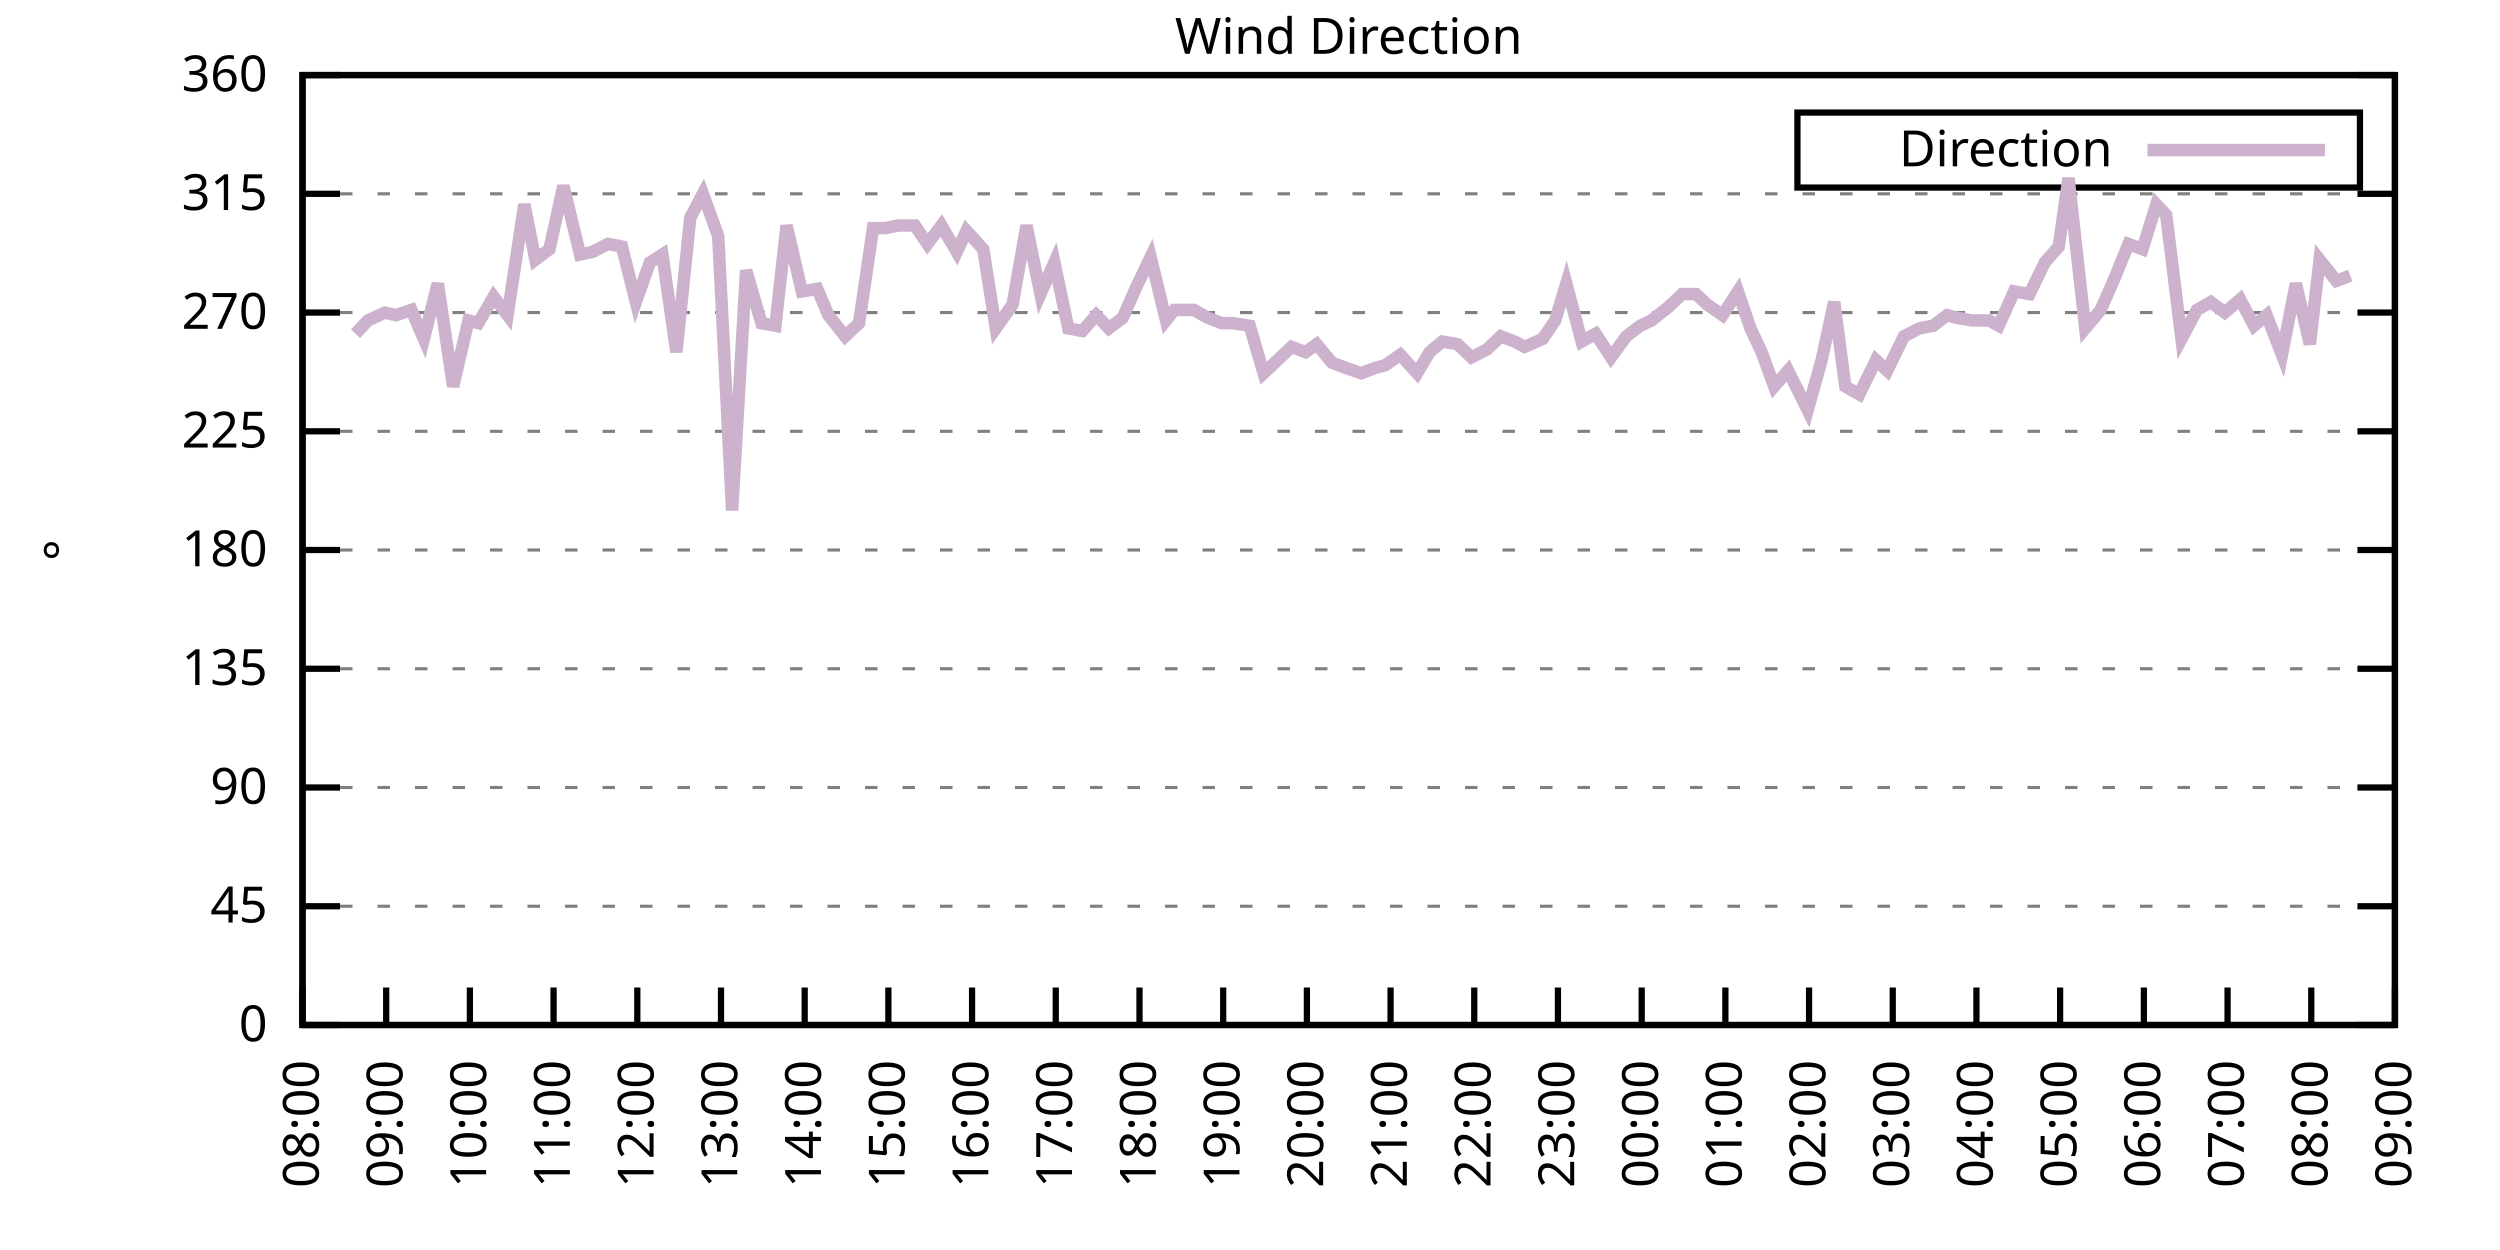
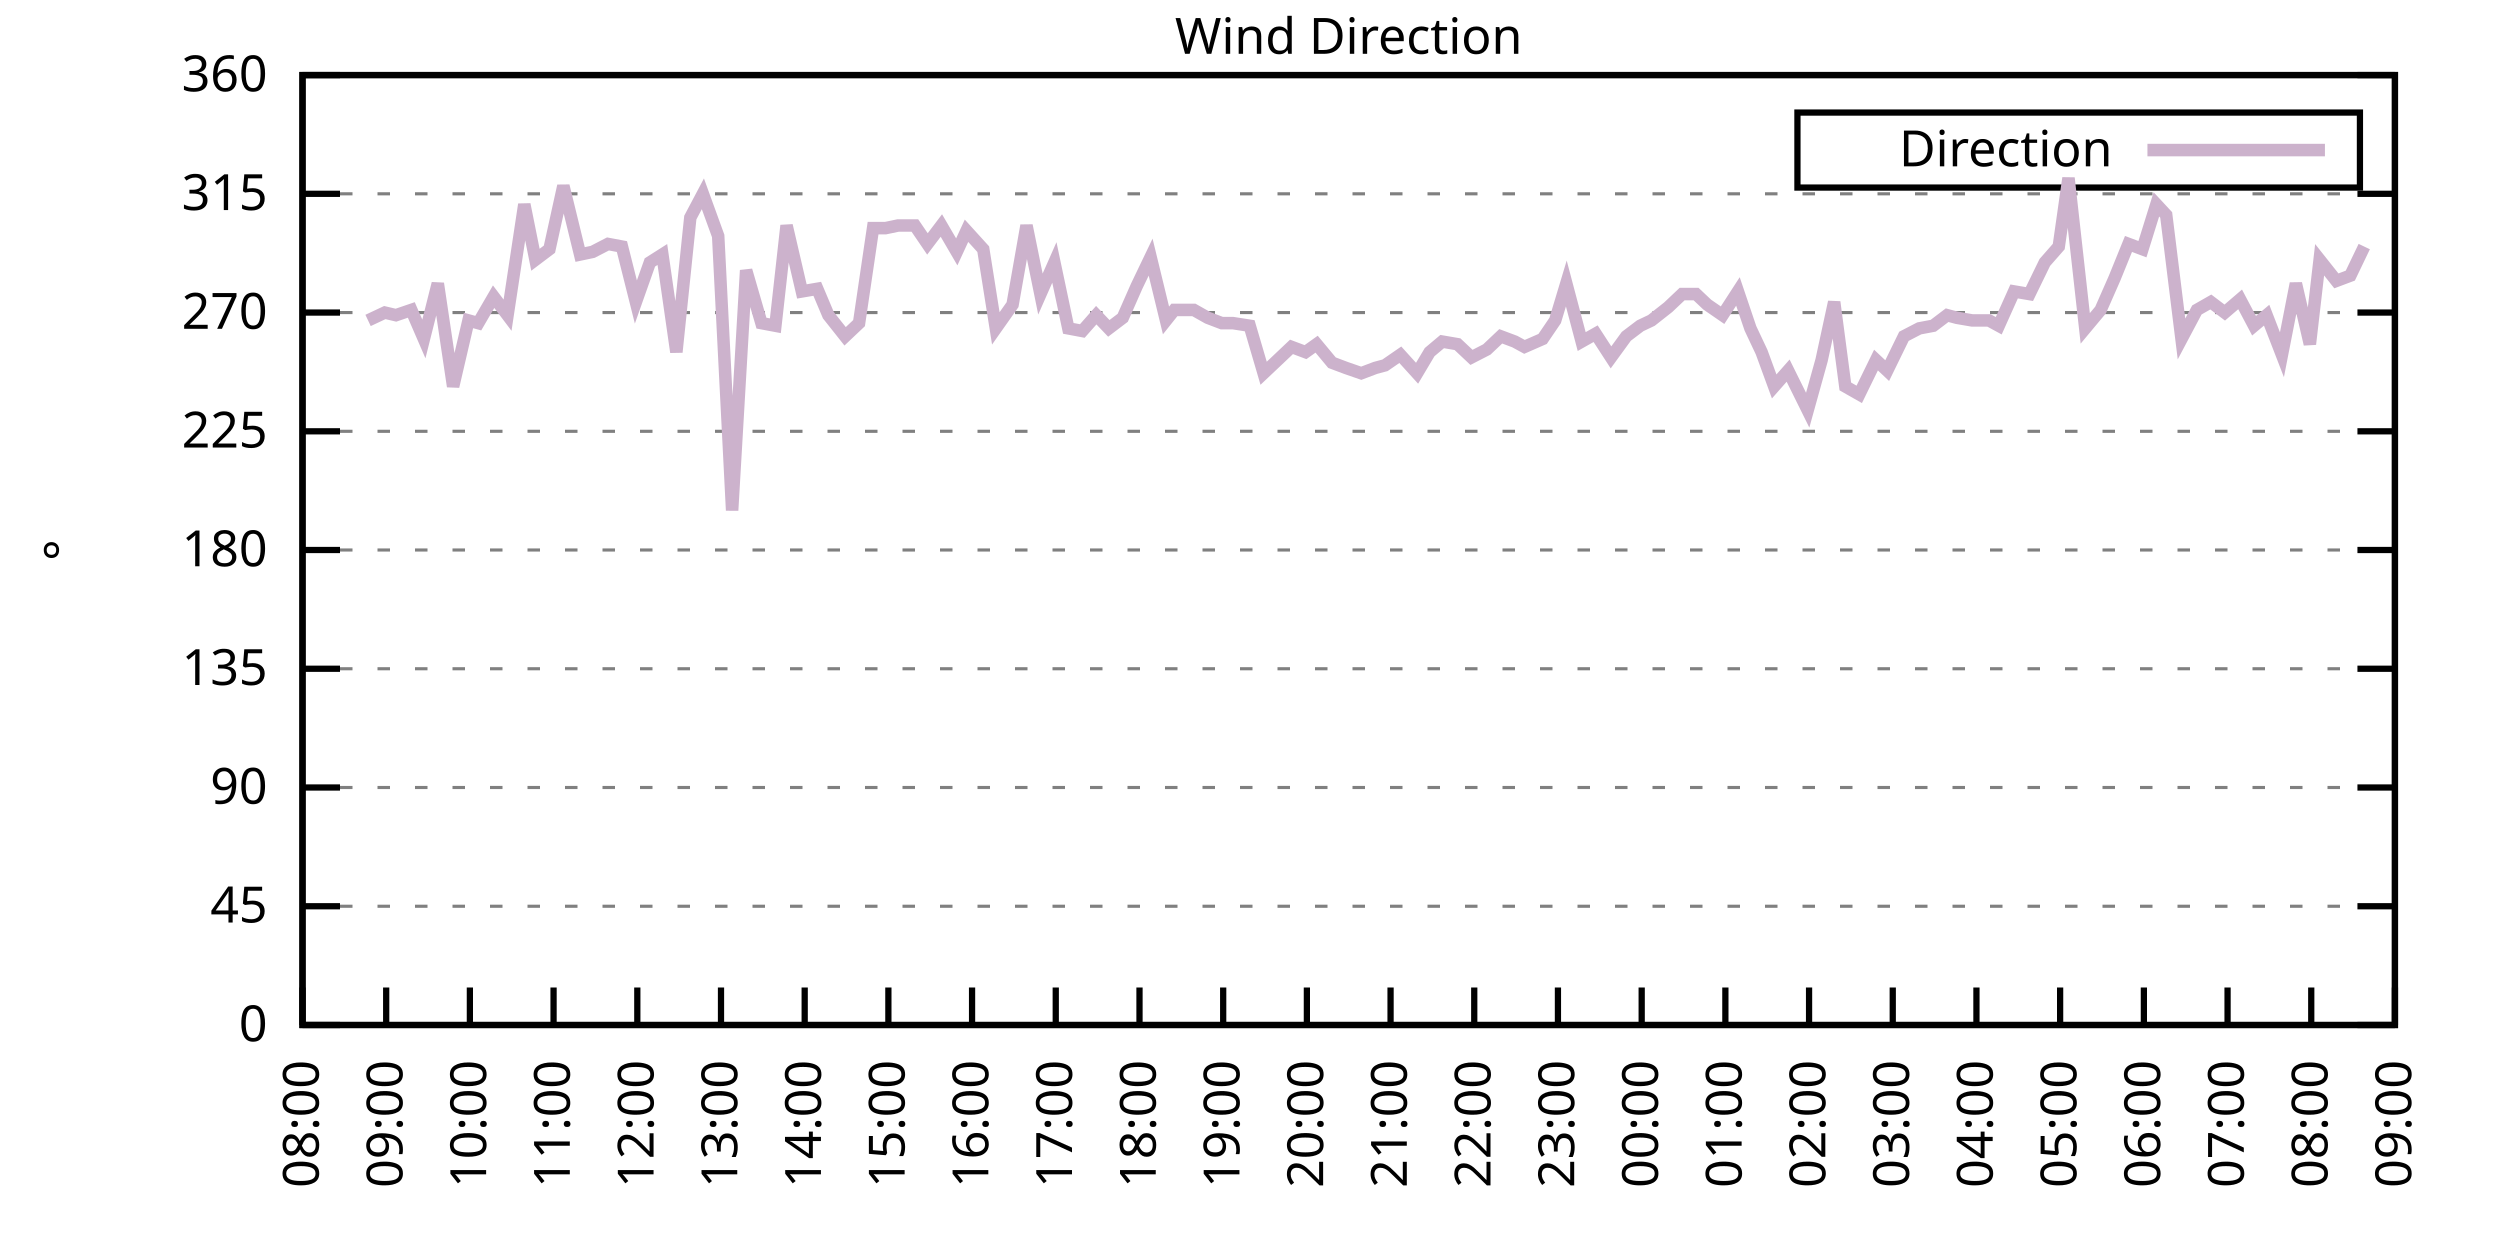
<svg xmlns="http://www.w3.org/2000/svg" xmlns:xlink="http://www.w3.org/1999/xlink" width="400" height="200" viewBox="0 0 400 200">
  <g id="gnuplot_canvas">
    <rect x="0" y="0" width="400" height="200" fill="none" />
    <defs>
      <circle id="gpDot" r="0.5" stroke-width="0.5" stroke="currentColor" />
      <path id="gpPt0" stroke-width="0.333" stroke="currentColor" d="M-1,0 h2 M0,-1 v2" />
      <path id="gpPt1" stroke-width="0.333" stroke="currentColor" d="M-1,-1 L1,1 M1,-1 L-1,1" />
      <path id="gpPt2" stroke-width="0.333" stroke="currentColor" d="M-1,0 L1,0 M0,-1 L0,1 M-1,-1 L1,1 M-1,1 L1,-1" />
      <rect id="gpPt3" stroke-width="0.333" stroke="currentColor" x="-1" y="-1" width="2" height="2" />
      <rect id="gpPt4" stroke-width="0.333" stroke="currentColor" fill="currentColor" x="-1" y="-1" width="2" height="2" />
      <circle id="gpPt5" stroke-width="0.333" stroke="currentColor" cx="0" cy="0" r="1" />
      <use xlink:href="#gpPt5" id="gpPt6" fill="currentColor" stroke="none" />
      <path id="gpPt7" stroke-width="0.333" stroke="currentColor" d="M0,-1.33 L-1.33,0.67 L1.33,0.67 z" />
      <use xlink:href="#gpPt7" id="gpPt8" fill="currentColor" stroke="none" />
      <use xlink:href="#gpPt7" id="gpPt9" stroke="currentColor" transform="rotate(180)" />
      <use xlink:href="#gpPt9" id="gpPt10" fill="currentColor" stroke="none" />
      <use xlink:href="#gpPt3" id="gpPt11" stroke="currentColor" transform="rotate(45)" />
      <use xlink:href="#gpPt11" id="gpPt12" fill="currentColor" stroke="none" />
      <path id="gpPt13" stroke-width="0.333" stroke="currentColor" d="M0,1.330 L1.265,0.411 L0.782,-1.067 L-0.782,-1.076 L-1.265,0.411 z" />
      <use xlink:href="#gpPt13" id="gpPt14" fill="currentColor" stroke="none" />
      <filter id="textbox" filterUnits="objectBoundingBox" x="0" y="0" height="1" width="1">
        <feFlood flood-color="white" flood-opacity="1" result="bgnd" />
        <feComposite in="SourceGraphic" in2="bgnd" operator="atop" />
      </filter>
      <filter id="greybox" filterUnits="objectBoundingBox" x="0" y="0" height="1" width="1">
        <feFlood flood-color="lightgrey" flood-opacity="1" result="grey" />
        <feComposite in="SourceGraphic" in2="grey" operator="atop" />
      </filter>
    </defs>
    <g fill="none" color="white" stroke="currentColor" stroke-width="1.00" stroke-linecap="butt" stroke-linejoin="miter">
</g>
    <g fill="none" color="black" stroke="currentColor" stroke-width="1.00" stroke-linecap="butt" stroke-linejoin="miter">
      <g stroke="none" shape-rendering="crispEdges">
        <polygon fill="rgb(255, 255, 255)" points="48.40,164.00 383.18,164.00 383.18,12.02 48.40,12.02 " />
      </g>
    </g>
    <g fill="none" color="black" stroke="currentColor" stroke-width="1.00" stroke-linecap="butt" stroke-linejoin="miter">
</g>
    <g fill="none" color="black" stroke="black" stroke-width="0.50" stroke-linecap="butt" stroke-linejoin="miter">
</g>
    <g fill="none" color="gray" stroke="currentColor" stroke-width="0.50" stroke-linecap="butt" stroke-linejoin="miter">
      <path stroke="gray" stroke-dasharray="2,4" class="gridline" d="M48.40,164.00 L383.19,164.00  " />
    </g>
    <g fill="none" color="gray" stroke="gray" stroke-width="1.00" stroke-linecap="butt" stroke-linejoin="miter">
</g>
    <g fill="none" color="black" stroke="currentColor" stroke-width="1.00" stroke-linecap="butt" stroke-linejoin="miter">
      <path stroke="black" d="M48.40,164.00 L54.40,164.00 M383.19,164.00 L377.19,164.00  " />
      <g transform="translate(42.80,166.60)" stroke="none" fill="black" font-family="Sans" font-size="8.00" text-anchor="end">
        <text>
          <tspan font-family="Sans"> 0</tspan>
        </text>
      </g>
    </g>
    <g fill="none" color="black" stroke="currentColor" stroke-width="1.00" stroke-linecap="butt" stroke-linejoin="miter">
</g>
    <g fill="none" color="black" stroke="black" stroke-width="0.50" stroke-linecap="butt" stroke-linejoin="miter">
</g>
    <g fill="none" color="gray" stroke="currentColor" stroke-width="0.50" stroke-linecap="butt" stroke-linejoin="miter">
      <path stroke="gray" stroke-dasharray="2,4" class="gridline" d="M48.40,145.00 L383.19,145.00  " />
    </g>
    <g fill="none" color="gray" stroke="gray" stroke-width="1.00" stroke-linecap="butt" stroke-linejoin="miter">
</g>
    <g fill="none" color="black" stroke="currentColor" stroke-width="1.00" stroke-linecap="butt" stroke-linejoin="miter">
      <path stroke="black" d="M48.40,145.00 L54.40,145.00 M383.19,145.00 L377.19,145.00  " />
      <g transform="translate(42.80,147.60)" stroke="none" fill="black" font-family="Sans" font-size="8.00" text-anchor="end">
        <text>
          <tspan font-family="Sans"> 45</tspan>
        </text>
      </g>
    </g>
    <g fill="none" color="black" stroke="currentColor" stroke-width="1.00" stroke-linecap="butt" stroke-linejoin="miter">
</g>
    <g fill="none" color="black" stroke="black" stroke-width="0.50" stroke-linecap="butt" stroke-linejoin="miter">
</g>
    <g fill="none" color="gray" stroke="currentColor" stroke-width="0.50" stroke-linecap="butt" stroke-linejoin="miter">
      <path stroke="gray" stroke-dasharray="2,4" class="gridline" d="M48.40,126.00 L383.19,126.00  " />
    </g>
    <g fill="none" color="gray" stroke="gray" stroke-width="1.00" stroke-linecap="butt" stroke-linejoin="miter">
</g>
    <g fill="none" color="black" stroke="currentColor" stroke-width="1.00" stroke-linecap="butt" stroke-linejoin="miter">
      <path stroke="black" d="M48.40,126.00 L54.40,126.00 M383.19,126.00 L377.19,126.00  " />
      <g transform="translate(42.80,128.60)" stroke="none" fill="black" font-family="Sans" font-size="8.00" text-anchor="end">
        <text>
          <tspan font-family="Sans"> 90</tspan>
        </text>
      </g>
    </g>
    <g fill="none" color="black" stroke="currentColor" stroke-width="1.00" stroke-linecap="butt" stroke-linejoin="miter">
</g>
    <g fill="none" color="black" stroke="black" stroke-width="0.50" stroke-linecap="butt" stroke-linejoin="miter">
</g>
    <g fill="none" color="gray" stroke="currentColor" stroke-width="0.50" stroke-linecap="butt" stroke-linejoin="miter">
      <path stroke="gray" stroke-dasharray="2,4" class="gridline" d="M48.40,107.00 L383.19,107.00  " />
    </g>
    <g fill="none" color="gray" stroke="gray" stroke-width="1.00" stroke-linecap="butt" stroke-linejoin="miter">
</g>
    <g fill="none" color="black" stroke="currentColor" stroke-width="1.00" stroke-linecap="butt" stroke-linejoin="miter">
      <path stroke="black" d="M48.40,107.00 L54.40,107.00 M383.19,107.00 L377.19,107.00  " />
      <g transform="translate(42.80,109.60)" stroke="none" fill="black" font-family="Sans" font-size="8.00" text-anchor="end">
        <text>
          <tspan font-family="Sans"> 135</tspan>
        </text>
      </g>
    </g>
    <g fill="none" color="black" stroke="currentColor" stroke-width="1.00" stroke-linecap="butt" stroke-linejoin="miter">
</g>
    <g fill="none" color="black" stroke="black" stroke-width="0.50" stroke-linecap="butt" stroke-linejoin="miter">
</g>
    <g fill="none" color="gray" stroke="currentColor" stroke-width="0.50" stroke-linecap="butt" stroke-linejoin="miter">
      <path stroke="gray" stroke-dasharray="2,4" class="gridline" d="M48.40,88.00 L383.19,88.00  " />
    </g>
    <g fill="none" color="gray" stroke="gray" stroke-width="1.00" stroke-linecap="butt" stroke-linejoin="miter">
</g>
    <g fill="none" color="black" stroke="currentColor" stroke-width="1.00" stroke-linecap="butt" stroke-linejoin="miter">
      <path stroke="black" d="M48.40,88.00 L54.40,88.00 M383.19,88.00 L377.19,88.00  " />
      <g transform="translate(42.80,90.60)" stroke="none" fill="black" font-family="Sans" font-size="8.00" text-anchor="end">
        <text>
          <tspan font-family="Sans"> 180</tspan>
        </text>
      </g>
    </g>
    <g fill="none" color="black" stroke="currentColor" stroke-width="1.00" stroke-linecap="butt" stroke-linejoin="miter">
</g>
    <g fill="none" color="black" stroke="black" stroke-width="0.50" stroke-linecap="butt" stroke-linejoin="miter">
</g>
    <g fill="none" color="gray" stroke="currentColor" stroke-width="0.50" stroke-linecap="butt" stroke-linejoin="miter">
      <path stroke="gray" stroke-dasharray="2,4" class="gridline" d="M48.40,69.01 L383.19,69.01  " />
    </g>
    <g fill="none" color="gray" stroke="gray" stroke-width="1.00" stroke-linecap="butt" stroke-linejoin="miter">
</g>
    <g fill="none" color="black" stroke="currentColor" stroke-width="1.00" stroke-linecap="butt" stroke-linejoin="miter">
      <path stroke="black" d="M48.40,69.01 L54.40,69.01 M383.19,69.01 L377.19,69.01  " />
      <g transform="translate(42.80,71.61)" stroke="none" fill="black" font-family="Sans" font-size="8.00" text-anchor="end">
        <text>
          <tspan font-family="Sans"> 225</tspan>
        </text>
      </g>
    </g>
    <g fill="none" color="black" stroke="currentColor" stroke-width="1.00" stroke-linecap="butt" stroke-linejoin="miter">
</g>
    <g fill="none" color="black" stroke="black" stroke-width="0.50" stroke-linecap="butt" stroke-linejoin="miter">
</g>
    <g fill="none" color="gray" stroke="currentColor" stroke-width="0.50" stroke-linecap="butt" stroke-linejoin="miter">
      <path stroke="gray" stroke-dasharray="2,4" class="gridline" d="M48.40,50.01 L383.19,50.01  " />
    </g>
    <g fill="none" color="gray" stroke="gray" stroke-width="1.00" stroke-linecap="butt" stroke-linejoin="miter">
</g>
    <g fill="none" color="black" stroke="currentColor" stroke-width="1.00" stroke-linecap="butt" stroke-linejoin="miter">
      <path stroke="black" d="M48.40,50.01 L54.40,50.01 M383.19,50.01 L377.19,50.01  " />
      <g transform="translate(42.80,52.61)" stroke="none" fill="black" font-family="Sans" font-size="8.00" text-anchor="end">
        <text>
          <tspan font-family="Sans"> 270</tspan>
        </text>
      </g>
    </g>
    <g fill="none" color="black" stroke="currentColor" stroke-width="1.00" stroke-linecap="butt" stroke-linejoin="miter">
</g>
    <g fill="none" color="black" stroke="black" stroke-width="0.50" stroke-linecap="butt" stroke-linejoin="miter">
</g>
    <g fill="none" color="gray" stroke="currentColor" stroke-width="0.50" stroke-linecap="butt" stroke-linejoin="miter">
      <path stroke="gray" stroke-dasharray="2,4" class="gridline" d="M48.40,31.01 L383.19,31.01  " />
    </g>
    <g fill="none" color="gray" stroke="gray" stroke-width="1.00" stroke-linecap="butt" stroke-linejoin="miter">
</g>
    <g fill="none" color="black" stroke="currentColor" stroke-width="1.00" stroke-linecap="butt" stroke-linejoin="miter">
      <path stroke="black" d="M48.40,31.01 L54.40,31.01 M383.19,31.01 L377.19,31.01  " />
      <g transform="translate(42.80,33.61)" stroke="none" fill="black" font-family="Sans" font-size="8.00" text-anchor="end">
        <text>
          <tspan font-family="Sans"> 315</tspan>
        </text>
      </g>
    </g>
    <g fill="none" color="black" stroke="currentColor" stroke-width="1.00" stroke-linecap="butt" stroke-linejoin="miter">
</g>
    <g fill="none" color="black" stroke="black" stroke-width="0.50" stroke-linecap="butt" stroke-linejoin="miter">
</g>
    <g fill="none" color="gray" stroke="currentColor" stroke-width="0.50" stroke-linecap="butt" stroke-linejoin="miter">
      <path stroke="gray" stroke-dasharray="2,4" class="gridline" d="M48.40,12.01 L383.19,12.01  " />
    </g>
    <g fill="none" color="gray" stroke="gray" stroke-width="1.00" stroke-linecap="butt" stroke-linejoin="miter">
</g>
    <g fill="none" color="black" stroke="currentColor" stroke-width="1.00" stroke-linecap="butt" stroke-linejoin="miter">
      <path stroke="black" d="M48.40,12.01 L54.40,12.01 M383.19,12.01 L377.19,12.01  " />
      <g transform="translate(42.80,14.61)" stroke="none" fill="black" font-family="Sans" font-size="8.00" text-anchor="end">
        <text>
          <tspan font-family="Sans"> 360</tspan>
        </text>
      </g>
    </g>
    <g fill="none" color="black" stroke="currentColor" stroke-width="1.00" stroke-linecap="butt" stroke-linejoin="miter">
      <path stroke="black" d="M48.40,164.00 L48.40,158.00  " />
      <g transform="translate(51.00,169.60) rotate(270.00)" stroke="none" fill="black" font-family="Sans" font-size="8.00" text-anchor="end">
        <text>
          <tspan font-family="Sans">08:00</tspan>
        </text>
      </g>
    </g>
    <g fill="none" color="black" stroke="currentColor" stroke-width="1.00" stroke-linecap="butt" stroke-linejoin="miter">
      <path stroke="black" d="M61.79,164.00 L61.79,158.00  " />
      <g transform="translate(64.39,169.60) rotate(270.00)" stroke="none" fill="black" font-family="Sans" font-size="8.00" text-anchor="end">
        <text>
          <tspan font-family="Sans">09:00</tspan>
        </text>
      </g>
    </g>
    <g fill="none" color="black" stroke="currentColor" stroke-width="1.00" stroke-linecap="butt" stroke-linejoin="miter">
      <path stroke="black" d="M75.18,164.00 L75.18,158.00  " />
      <g transform="translate(77.78,169.60) rotate(270.00)" stroke="none" fill="black" font-family="Sans" font-size="8.00" text-anchor="end">
        <text>
          <tspan font-family="Sans">10:00</tspan>
        </text>
      </g>
    </g>
    <g fill="none" color="black" stroke="currentColor" stroke-width="1.00" stroke-linecap="butt" stroke-linejoin="miter">
      <path stroke="black" d="M88.57,164.00 L88.57,158.00  " />
      <g transform="translate(91.17,169.60) rotate(270.00)" stroke="none" fill="black" font-family="Sans" font-size="8.00" text-anchor="end">
        <text>
          <tspan font-family="Sans">11:00</tspan>
        </text>
      </g>
    </g>
    <g fill="none" color="black" stroke="currentColor" stroke-width="1.00" stroke-linecap="butt" stroke-linejoin="miter">
      <path stroke="black" d="M101.97,164.00 L101.97,158.00  " />
      <g transform="translate(104.57,169.60) rotate(270.00)" stroke="none" fill="black" font-family="Sans" font-size="8.00" text-anchor="end">
        <text>
          <tspan font-family="Sans">12:00</tspan>
        </text>
      </g>
    </g>
    <g fill="none" color="black" stroke="currentColor" stroke-width="1.00" stroke-linecap="butt" stroke-linejoin="miter">
      <path stroke="black" d="M115.36,164.00 L115.36,158.00  " />
      <g transform="translate(117.96,169.60) rotate(270.00)" stroke="none" fill="black" font-family="Sans" font-size="8.00" text-anchor="end">
        <text>
          <tspan font-family="Sans">13:00</tspan>
        </text>
      </g>
    </g>
    <g fill="none" color="black" stroke="currentColor" stroke-width="1.00" stroke-linecap="butt" stroke-linejoin="miter">
      <path stroke="black" d="M128.75,164.00 L128.75,158.00  " />
      <g transform="translate(131.35,169.60) rotate(270.00)" stroke="none" fill="black" font-family="Sans" font-size="8.00" text-anchor="end">
        <text>
          <tspan font-family="Sans">14:00</tspan>
        </text>
      </g>
    </g>
    <g fill="none" color="black" stroke="currentColor" stroke-width="1.00" stroke-linecap="butt" stroke-linejoin="miter">
      <path stroke="black" d="M142.14,164.00 L142.14,158.00  " />
      <g transform="translate(144.74,169.60) rotate(270.00)" stroke="none" fill="black" font-family="Sans" font-size="8.00" text-anchor="end">
        <text>
          <tspan font-family="Sans">15:00</tspan>
        </text>
      </g>
    </g>
    <g fill="none" color="black" stroke="currentColor" stroke-width="1.00" stroke-linecap="butt" stroke-linejoin="miter">
      <path stroke="black" d="M155.53,164.00 L155.53,158.00  " />
      <g transform="translate(158.13,169.60) rotate(270.00)" stroke="none" fill="black" font-family="Sans" font-size="8.00" text-anchor="end">
        <text>
          <tspan font-family="Sans">16:00</tspan>
        </text>
      </g>
    </g>
    <g fill="none" color="black" stroke="currentColor" stroke-width="1.00" stroke-linecap="butt" stroke-linejoin="miter">
      <path stroke="black" d="M168.92,164.00 L168.92,158.00  " />
      <g transform="translate(171.52,169.60) rotate(270.00)" stroke="none" fill="black" font-family="Sans" font-size="8.00" text-anchor="end">
        <text>
          <tspan font-family="Sans">17:00</tspan>
        </text>
      </g>
    </g>
    <g fill="none" color="black" stroke="currentColor" stroke-width="1.00" stroke-linecap="butt" stroke-linejoin="miter">
      <path stroke="black" d="M182.32,164.00 L182.32,158.00  " />
      <g transform="translate(184.92,169.60) rotate(270.00)" stroke="none" fill="black" font-family="Sans" font-size="8.00" text-anchor="end">
        <text>
          <tspan font-family="Sans">18:00</tspan>
        </text>
      </g>
    </g>
    <g fill="none" color="black" stroke="currentColor" stroke-width="1.00" stroke-linecap="butt" stroke-linejoin="miter">
      <path stroke="black" d="M195.71,164.00 L195.71,158.00  " />
      <g transform="translate(198.31,169.60) rotate(270.00)" stroke="none" fill="black" font-family="Sans" font-size="8.00" text-anchor="end">
        <text>
          <tspan font-family="Sans">19:00</tspan>
        </text>
      </g>
    </g>
    <g fill="none" color="black" stroke="currentColor" stroke-width="1.00" stroke-linecap="butt" stroke-linejoin="miter">
      <path stroke="black" d="M209.10,164.00 L209.10,158.00  " />
      <g transform="translate(211.70,169.60) rotate(270.00)" stroke="none" fill="black" font-family="Sans" font-size="8.00" text-anchor="end">
        <text>
          <tspan font-family="Sans">20:00</tspan>
        </text>
      </g>
    </g>
    <g fill="none" color="black" stroke="currentColor" stroke-width="1.00" stroke-linecap="butt" stroke-linejoin="miter">
      <path stroke="black" d="M222.49,164.00 L222.49,158.00  " />
      <g transform="translate(225.09,169.60) rotate(270.00)" stroke="none" fill="black" font-family="Sans" font-size="8.00" text-anchor="end">
        <text>
          <tspan font-family="Sans">21:00</tspan>
        </text>
      </g>
    </g>
    <g fill="none" color="black" stroke="currentColor" stroke-width="1.00" stroke-linecap="butt" stroke-linejoin="miter">
      <path stroke="black" d="M235.88,164.00 L235.88,158.00  " />
      <g transform="translate(238.48,169.60) rotate(270.00)" stroke="none" fill="black" font-family="Sans" font-size="8.00" text-anchor="end">
        <text>
          <tspan font-family="Sans">22:00</tspan>
        </text>
      </g>
    </g>
    <g fill="none" color="black" stroke="currentColor" stroke-width="1.00" stroke-linecap="butt" stroke-linejoin="miter">
      <path stroke="black" d="M249.27,164.00 L249.27,158.00  " />
      <g transform="translate(251.87,169.60) rotate(270.00)" stroke="none" fill="black" font-family="Sans" font-size="8.00" text-anchor="end">
        <text>
          <tspan font-family="Sans">23:00</tspan>
        </text>
      </g>
    </g>
    <g fill="none" color="black" stroke="currentColor" stroke-width="1.00" stroke-linecap="butt" stroke-linejoin="miter">
      <path stroke="black" d="M262.67,164.00 L262.67,158.00  " />
      <g transform="translate(265.27,169.60) rotate(270.00)" stroke="none" fill="black" font-family="Sans" font-size="8.00" text-anchor="end">
        <text>
          <tspan font-family="Sans">00:00</tspan>
        </text>
      </g>
    </g>
    <g fill="none" color="black" stroke="currentColor" stroke-width="1.00" stroke-linecap="butt" stroke-linejoin="miter">
      <path stroke="black" d="M276.06,164.00 L276.06,158.00  " />
      <g transform="translate(278.66,169.60) rotate(270.00)" stroke="none" fill="black" font-family="Sans" font-size="8.00" text-anchor="end">
        <text>
          <tspan font-family="Sans">01:00</tspan>
        </text>
      </g>
    </g>
    <g fill="none" color="black" stroke="currentColor" stroke-width="1.00" stroke-linecap="butt" stroke-linejoin="miter">
      <path stroke="black" d="M289.45,164.00 L289.45,158.00  " />
      <g transform="translate(292.05,169.60) rotate(270.00)" stroke="none" fill="black" font-family="Sans" font-size="8.00" text-anchor="end">
        <text>
          <tspan font-family="Sans">02:00</tspan>
        </text>
      </g>
    </g>
    <g fill="none" color="black" stroke="currentColor" stroke-width="1.00" stroke-linecap="butt" stroke-linejoin="miter">
      <path stroke="black" d="M302.84,164.00 L302.84,158.00  " />
      <g transform="translate(305.44,169.60) rotate(270.00)" stroke="none" fill="black" font-family="Sans" font-size="8.00" text-anchor="end">
        <text>
          <tspan font-family="Sans">03:00</tspan>
        </text>
      </g>
    </g>
    <g fill="none" color="black" stroke="currentColor" stroke-width="1.00" stroke-linecap="butt" stroke-linejoin="miter">
      <path stroke="black" d="M316.23,164.00 L316.23,158.00  " />
      <g transform="translate(318.83,169.60) rotate(270.00)" stroke="none" fill="black" font-family="Sans" font-size="8.00" text-anchor="end">
        <text>
          <tspan font-family="Sans">04:00</tspan>
        </text>
      </g>
    </g>
    <g fill="none" color="black" stroke="currentColor" stroke-width="1.00" stroke-linecap="butt" stroke-linejoin="miter">
      <path stroke="black" d="M329.62,164.00 L329.62,158.00  " />
      <g transform="translate(332.22,169.60) rotate(270.00)" stroke="none" fill="black" font-family="Sans" font-size="8.00" text-anchor="end">
        <text>
          <tspan font-family="Sans">05:00</tspan>
        </text>
      </g>
    </g>
    <g fill="none" color="black" stroke="currentColor" stroke-width="1.00" stroke-linecap="butt" stroke-linejoin="miter">
      <path stroke="black" d="M343.02,164.00 L343.02,158.00  " />
      <g transform="translate(345.62,169.60) rotate(270.00)" stroke="none" fill="black" font-family="Sans" font-size="8.00" text-anchor="end">
        <text>
          <tspan font-family="Sans">06:00</tspan>
        </text>
      </g>
    </g>
    <g fill="none" color="black" stroke="currentColor" stroke-width="1.00" stroke-linecap="butt" stroke-linejoin="miter">
      <path stroke="black" d="M356.41,164.00 L356.41,158.00  " />
      <g transform="translate(359.01,169.60) rotate(270.00)" stroke="none" fill="black" font-family="Sans" font-size="8.00" text-anchor="end">
        <text>
          <tspan font-family="Sans">07:00</tspan>
        </text>
      </g>
    </g>
    <g fill="none" color="black" stroke="currentColor" stroke-width="1.00" stroke-linecap="butt" stroke-linejoin="miter">
      <path stroke="black" d="M369.80,164.00 L369.80,158.00  " />
      <g transform="translate(372.40,169.60) rotate(270.00)" stroke="none" fill="black" font-family="Sans" font-size="8.00" text-anchor="end">
        <text>
          <tspan font-family="Sans">08:00</tspan>
        </text>
      </g>
    </g>
    <g fill="none" color="black" stroke="currentColor" stroke-width="1.00" stroke-linecap="butt" stroke-linejoin="miter">
      <path stroke="black" d="M383.19,164.00 L383.19,158.00  " />
      <g transform="translate(385.79,169.60) rotate(270.00)" stroke="none" fill="black" font-family="Sans" font-size="8.00" text-anchor="end">
        <text>
          <tspan font-family="Sans">09:00</tspan>
        </text>
      </g>
    </g>
    <g fill="none" color="black" stroke="currentColor" stroke-width="1.00" stroke-linecap="butt" stroke-linejoin="miter">
</g>
    <g fill="none" color="black" stroke="currentColor" stroke-width="1.00" stroke-linecap="butt" stroke-linejoin="miter">
      <path stroke="black" d="M48.40,12.01 L48.40,164.00 L383.19,164.00 L383.19,12.01 L48.40,12.01 Z  " />
    </g>
    <g fill="none" color="black" stroke="currentColor" stroke-width="1.00" stroke-linecap="butt" stroke-linejoin="miter">
</g>
    <g fill="none" color="black" stroke="currentColor" stroke-width="1.00" stroke-linecap="butt" stroke-linejoin="miter">
      <path stroke="black" d="M287.59,30.01 L287.59,18.01 L377.59,18.01 L377.59,30.01 L287.59,30.01 Z  " />
    </g>
    <g id="Wind_direction_plot_1">
      <g fill="none" color="white" stroke="black" stroke-width="2.00" stroke-linecap="butt" stroke-linejoin="miter">
</g>
      <g fill="none" color="black" stroke="currentColor" stroke-width="2.00" stroke-linecap="butt" stroke-linejoin="miter">
        <g transform="translate(337.99,26.61)" stroke="none" fill="black" font-family="Sans" font-size="8.00" text-anchor="end">
          <text>
            <tspan font-family="Sans">Direction</tspan>
          </text>
        </g>
      </g>
      <g fill="none" color="black" stroke="currentColor" stroke-width="2.00" stroke-linecap="butt" stroke-linejoin="miter">
-         <path stroke="rgb(204, 178, 204)" d="M343.59,24.01 L371.99,24.01 M56.88,53.39 L58.89,51.27 L61.57,50.01 L63.35,50.43 L65.81,49.59 L67.82,54.23   L70.05,45.36 L72.50,61.83 L74.96,51.27 L76.52,51.70 L78.98,47.47 L81.21,50.43 L83.89,32.70 L85.67,41.56   L87.91,39.87 L90.14,29.74 L92.82,40.72 L94.82,40.30 L97.28,39.03 L99.51,39.45 L101.74,48.32 L103.98,41.99   L105.98,40.72 L108.22,56.34 L110.45,34.81 L112.46,31.01 L114.91,37.76 L117.14,81.67 L119.38,43.25 L121.83,51.70   L124.06,52.12 L125.85,36.08 L128.30,46.63 L130.76,46.21 L132.54,50.43 L135.22,53.81 L137.45,51.70 L139.69,36.50   L141.69,36.50 L143.70,36.08 L146.38,36.08 L148.39,39.03 L150.62,36.08 L153.08,40.30 L154.64,36.92 L157.32,39.87   L159.33,52.54 L162.01,48.74 L164.24,36.08 L166.47,47.05 L168.70,41.99 L170.93,52.54 L173.17,52.96 L175.40,50.43   L177.41,52.54 L179.64,50.85 L181.87,45.79 L184.10,41.14 L186.56,51.27 L187.90,49.59 L191.02,49.59 L193.25,50.85   L195.48,51.70 L197.27,51.70 L199.95,52.12 L202.18,59.72 L203.97,58.03 L206.64,55.50 L208.88,56.34 L210.66,55.07   L213.12,58.03 L215.35,58.87 L217.80,59.72 L220.04,58.87 L221.60,58.45 L224.05,56.76 L226.73,59.72 L228.74,56.34   L230.75,54.65 L233.20,55.07 L235.44,57.18 L237.89,55.92 L240.12,53.81 L242.36,54.65 L243.92,55.50 L246.82,54.23   L248.83,51.27 L250.61,45.36 L253.07,54.65 L255.30,53.39 L257.76,57.18 L260.21,53.81 L262.44,52.12 L264.23,51.27   L266.91,49.16 L269.14,47.05 L271.37,47.05 L273.16,48.74 L275.61,50.43 L278.07,46.63 L280.07,52.54 L281.86,56.34   L283.87,61.83 L286.10,59.30 L289.23,65.63 L291.46,57.61 L293.47,48.32 L295.25,61.83 L297.48,63.10 L300.16,57.61   L301.95,59.30 L304.63,53.81 L307.08,52.54 L309.31,52.12 L311.54,50.43 L313.11,50.85 L315.56,51.27 L318.24,51.27   L319.80,52.12 L322.26,46.63 L324.71,47.05 L327.17,41.99 L329.40,39.45 L330.96,28.48 L333.64,52.54 L336.10,49.59   L338.33,44.52 L340.56,39.03 L342.79,39.87 L345.02,32.70 L346.59,34.39 L349.04,54.23 L351.50,49.59 L353.73,48.32   L355.96,50.01 L358.42,47.90 L360.65,52.12 L362.66,50.43 L365.11,56.76 L367.34,45.36 L369.58,55.07 L371.14,41.56   L373.82,44.94 L376.05,44.10  " />
+         <path stroke="rgb(204, 178, 204)" d="M343.59,24.01 L371.99,24.01 M58.89,51.27 L61.57,50.01 L63.35,50.43 L65.81,49.59 L67.82,54.23 L70.05,45.36   L72.50,61.83 L74.96,51.27 L76.52,51.70 L78.98,47.47 L81.21,50.43 L83.89,32.70 L85.67,41.56 L87.91,39.87   L90.14,29.74 L92.82,40.72 L94.82,40.30 L97.28,39.03 L99.51,39.45 L101.74,48.32 L103.98,41.99 L105.98,40.72   L108.22,56.34 L110.45,34.81 L112.46,31.01 L114.91,37.76 L117.14,81.67 L119.38,43.25 L121.83,51.70 L124.06,52.12   L125.85,36.08 L128.30,46.63 L130.76,46.21 L132.54,50.43 L135.22,53.81 L137.45,51.70 L139.69,36.50 L141.69,36.50   L143.70,36.08 L146.38,36.08 L148.39,39.03 L150.62,36.08 L153.08,40.30 L154.64,36.92 L157.32,39.87 L159.33,52.54   L162.01,48.74 L164.24,36.08 L166.47,47.05 L168.70,41.99 L170.93,52.54 L173.17,52.96 L175.40,50.43 L177.41,52.54   L179.64,50.85 L181.87,45.79 L184.10,41.14 L186.56,51.27 L187.90,49.59 L191.02,49.59 L193.25,50.85 L195.48,51.70   L197.27,51.70 L199.95,52.12 L202.18,59.72 L203.97,58.03 L206.64,55.50 L208.88,56.34 L210.66,55.07 L213.12,58.03   L215.35,58.87 L217.80,59.72 L220.04,58.87 L221.60,58.45 L224.05,56.76 L226.73,59.72 L228.74,56.34 L230.75,54.65   L233.20,55.07 L235.44,57.18 L237.89,55.92 L240.12,53.81 L242.36,54.65 L243.92,55.50 L246.82,54.23 L248.83,51.27   L250.61,45.36 L253.07,54.65 L255.30,53.39 L257.76,57.18 L260.21,53.81 L262.44,52.12 L264.23,51.27 L266.91,49.16   L269.14,47.05 L271.37,47.05 L273.16,48.74 L275.61,50.43 L278.07,46.63 L280.07,52.54 L281.86,56.34 L283.87,61.83   L286.10,59.30 L289.23,65.63 L291.46,57.61 L293.47,48.32 L295.25,61.83 L297.48,63.10 L300.16,57.61 L301.95,59.30   L304.63,53.81 L307.08,52.54 L309.31,52.12 L311.54,50.43 L313.11,50.85 L315.56,51.27 L318.24,51.27 L319.80,52.12   L322.26,46.63 L324.71,47.05 L327.17,41.99 L329.40,39.45 L330.96,28.48 L333.64,52.54 L336.10,49.59 L338.33,44.52   L340.56,39.03 L342.79,39.87 L345.02,32.70 L346.59,34.39 L349.04,54.23 L351.50,49.59 L353.73,48.32 L355.96,50.01   L358.42,47.90 L360.65,52.12 L362.66,50.43 L365.11,56.76 L367.34,45.36 L369.58,55.07 L371.14,41.56 L373.82,44.94   L376.05,44.10 L378.28,39.45  " />
      </g>
    </g>
    <g fill="none" color="black" stroke="currentColor" stroke-width="2.00" stroke-linecap="butt" stroke-linejoin="miter">
</g>
    <g fill="none" color="black" stroke="black" stroke-width="1.00" stroke-linecap="butt" stroke-linejoin="miter">
</g>
    <g fill="none" color="black" stroke="currentColor" stroke-width="1.00" stroke-linecap="butt" stroke-linejoin="miter">
      <path stroke="black" d="M48.40,12.01 L48.40,164.00 L383.19,164.00 L383.19,12.01 L48.40,12.01 Z  " />
      <g transform="translate(12.80,88.01) rotate(270.00)" stroke="none" fill="black" font-family="Sans" font-size="8.00" text-anchor="middle">
        <text>
          <tspan font-family="Sans">°</tspan>
        </text>
      </g>
    </g>
    <g fill="none" color="black" stroke="currentColor" stroke-width="1.00" stroke-linecap="butt" stroke-linejoin="miter">
</g>
    <g fill="none" color="black" stroke="currentColor" stroke-width="1.00" stroke-linecap="butt" stroke-linejoin="miter">
      <g transform="translate(215.79,8.61)" stroke="none" fill="black" font-family="Sans" font-size="8.00" text-anchor="middle">
        <text>
          <tspan font-family="Sans">Wind Direction</tspan>
        </text>
      </g>
    </g>
    <g fill="none" color="black" stroke="currentColor" stroke-width="1.00" stroke-linecap="butt" stroke-linejoin="miter">
</g>
  </g>
</svg>
